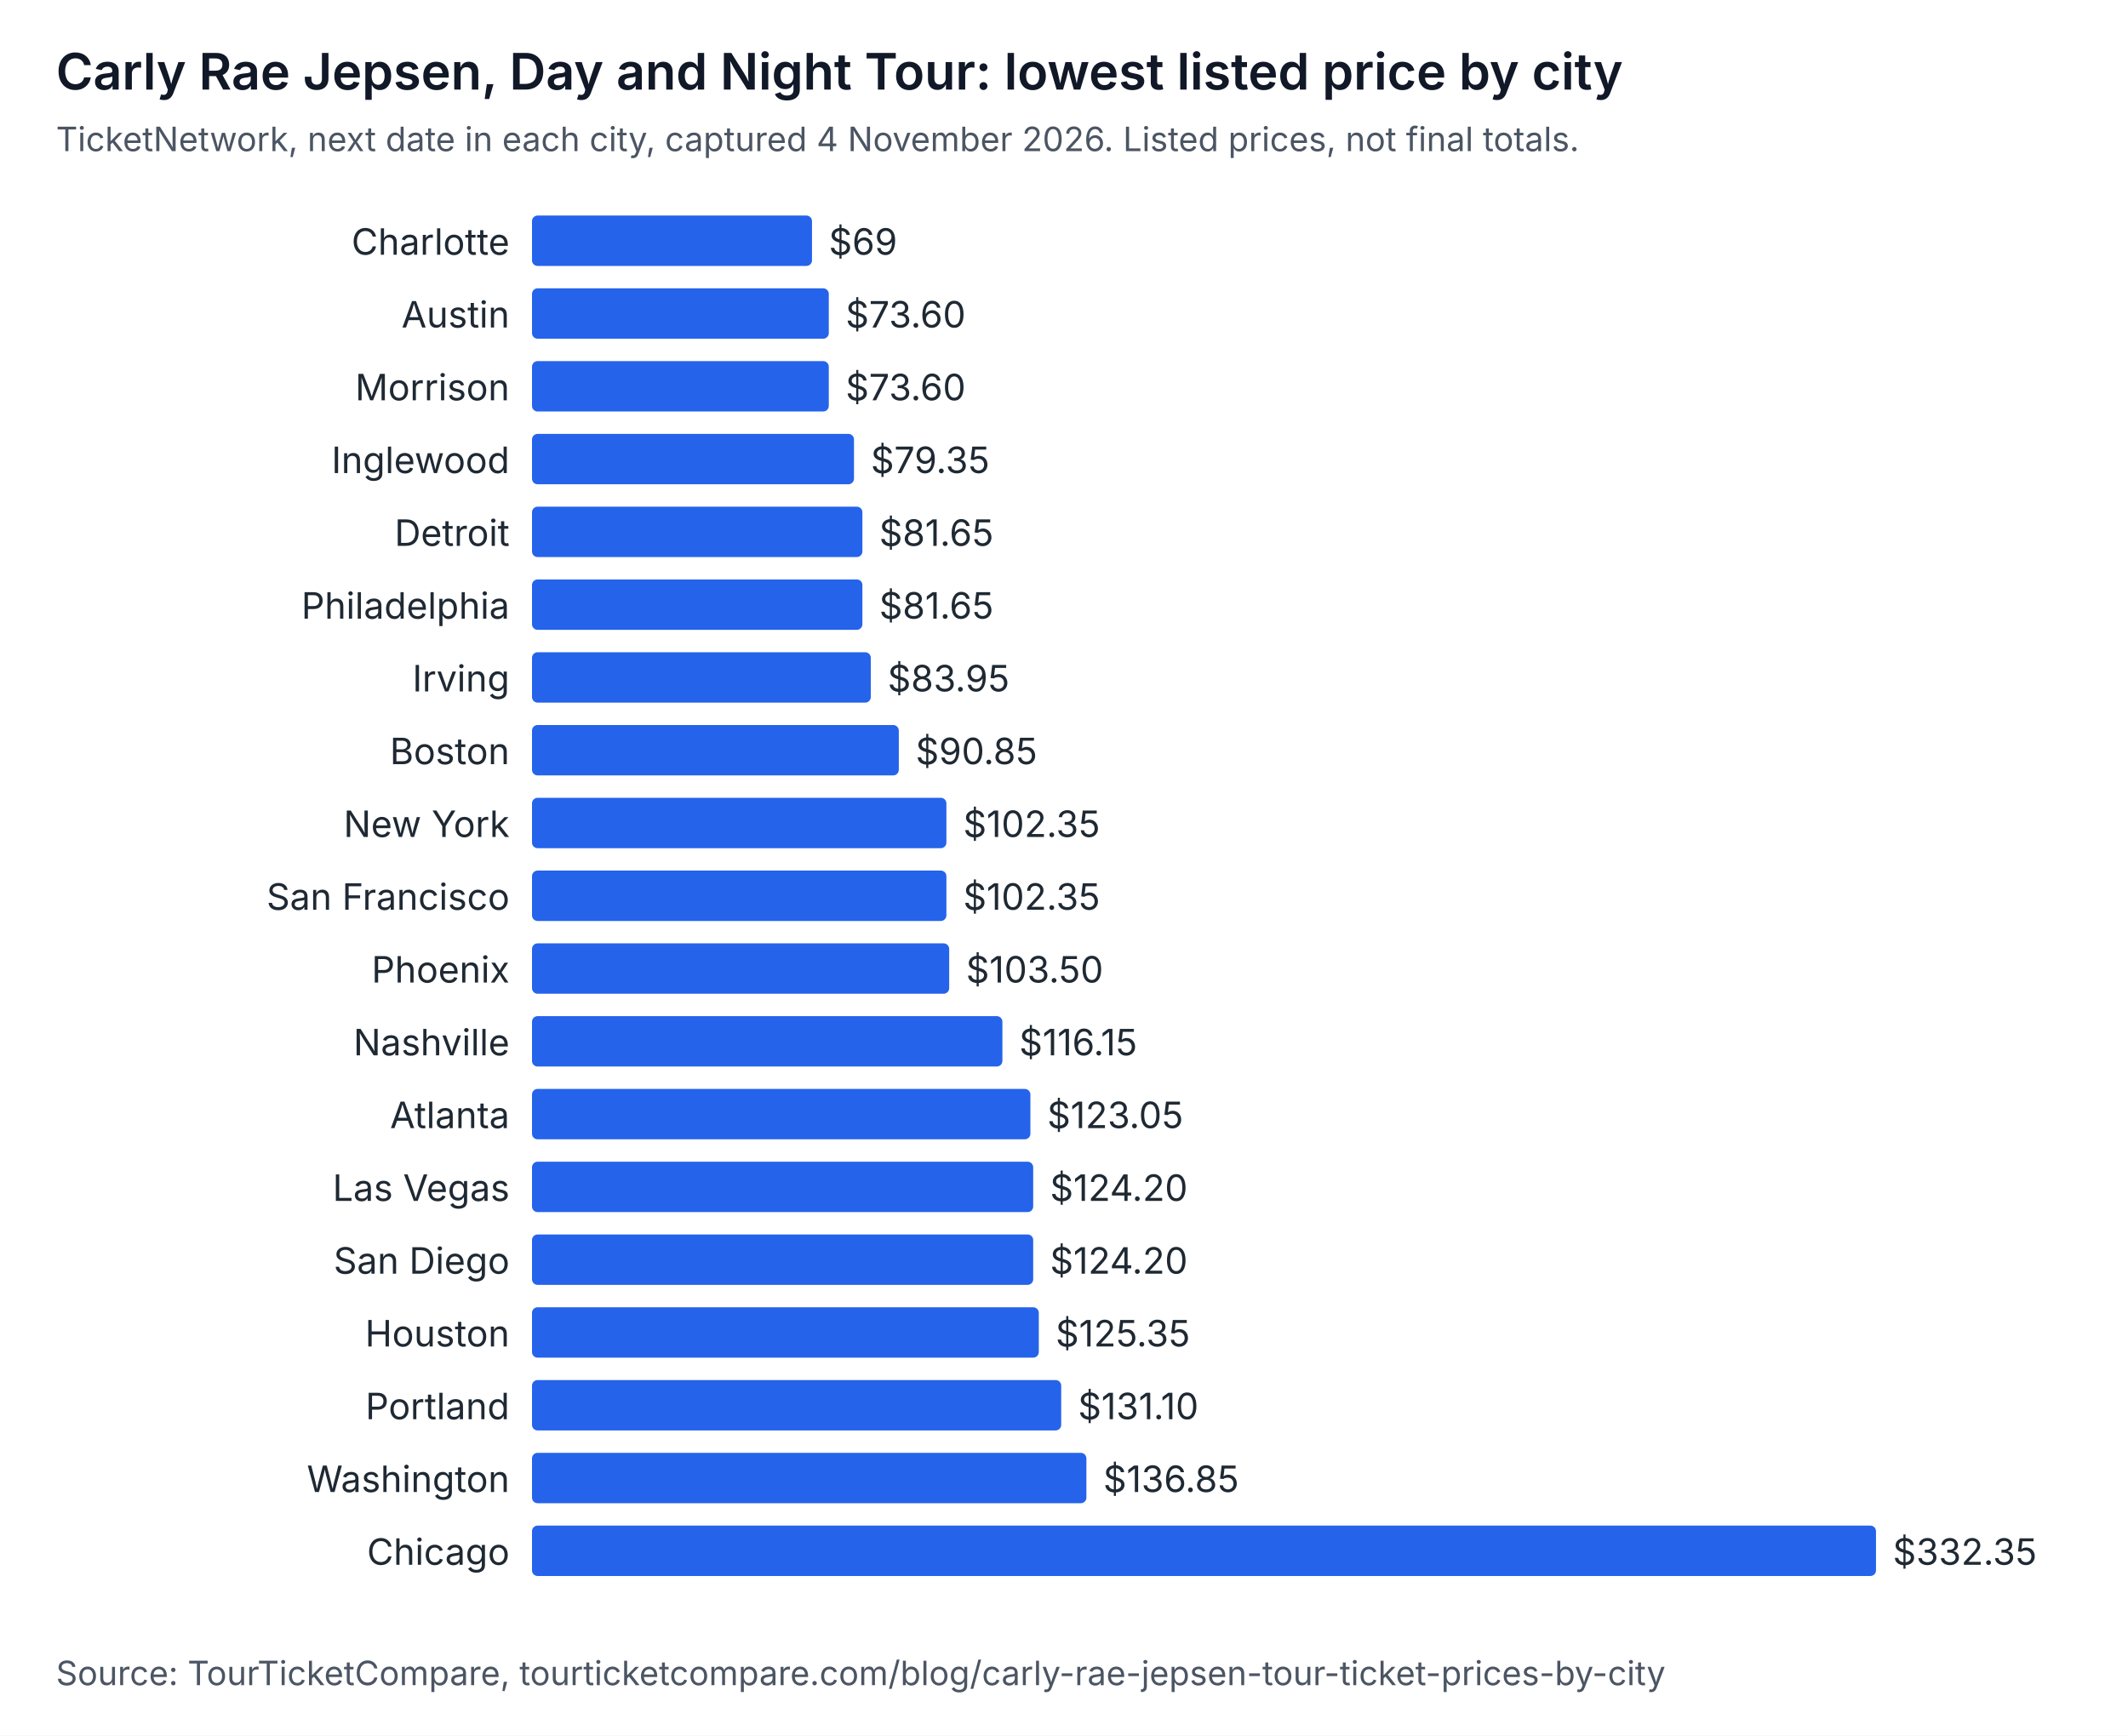
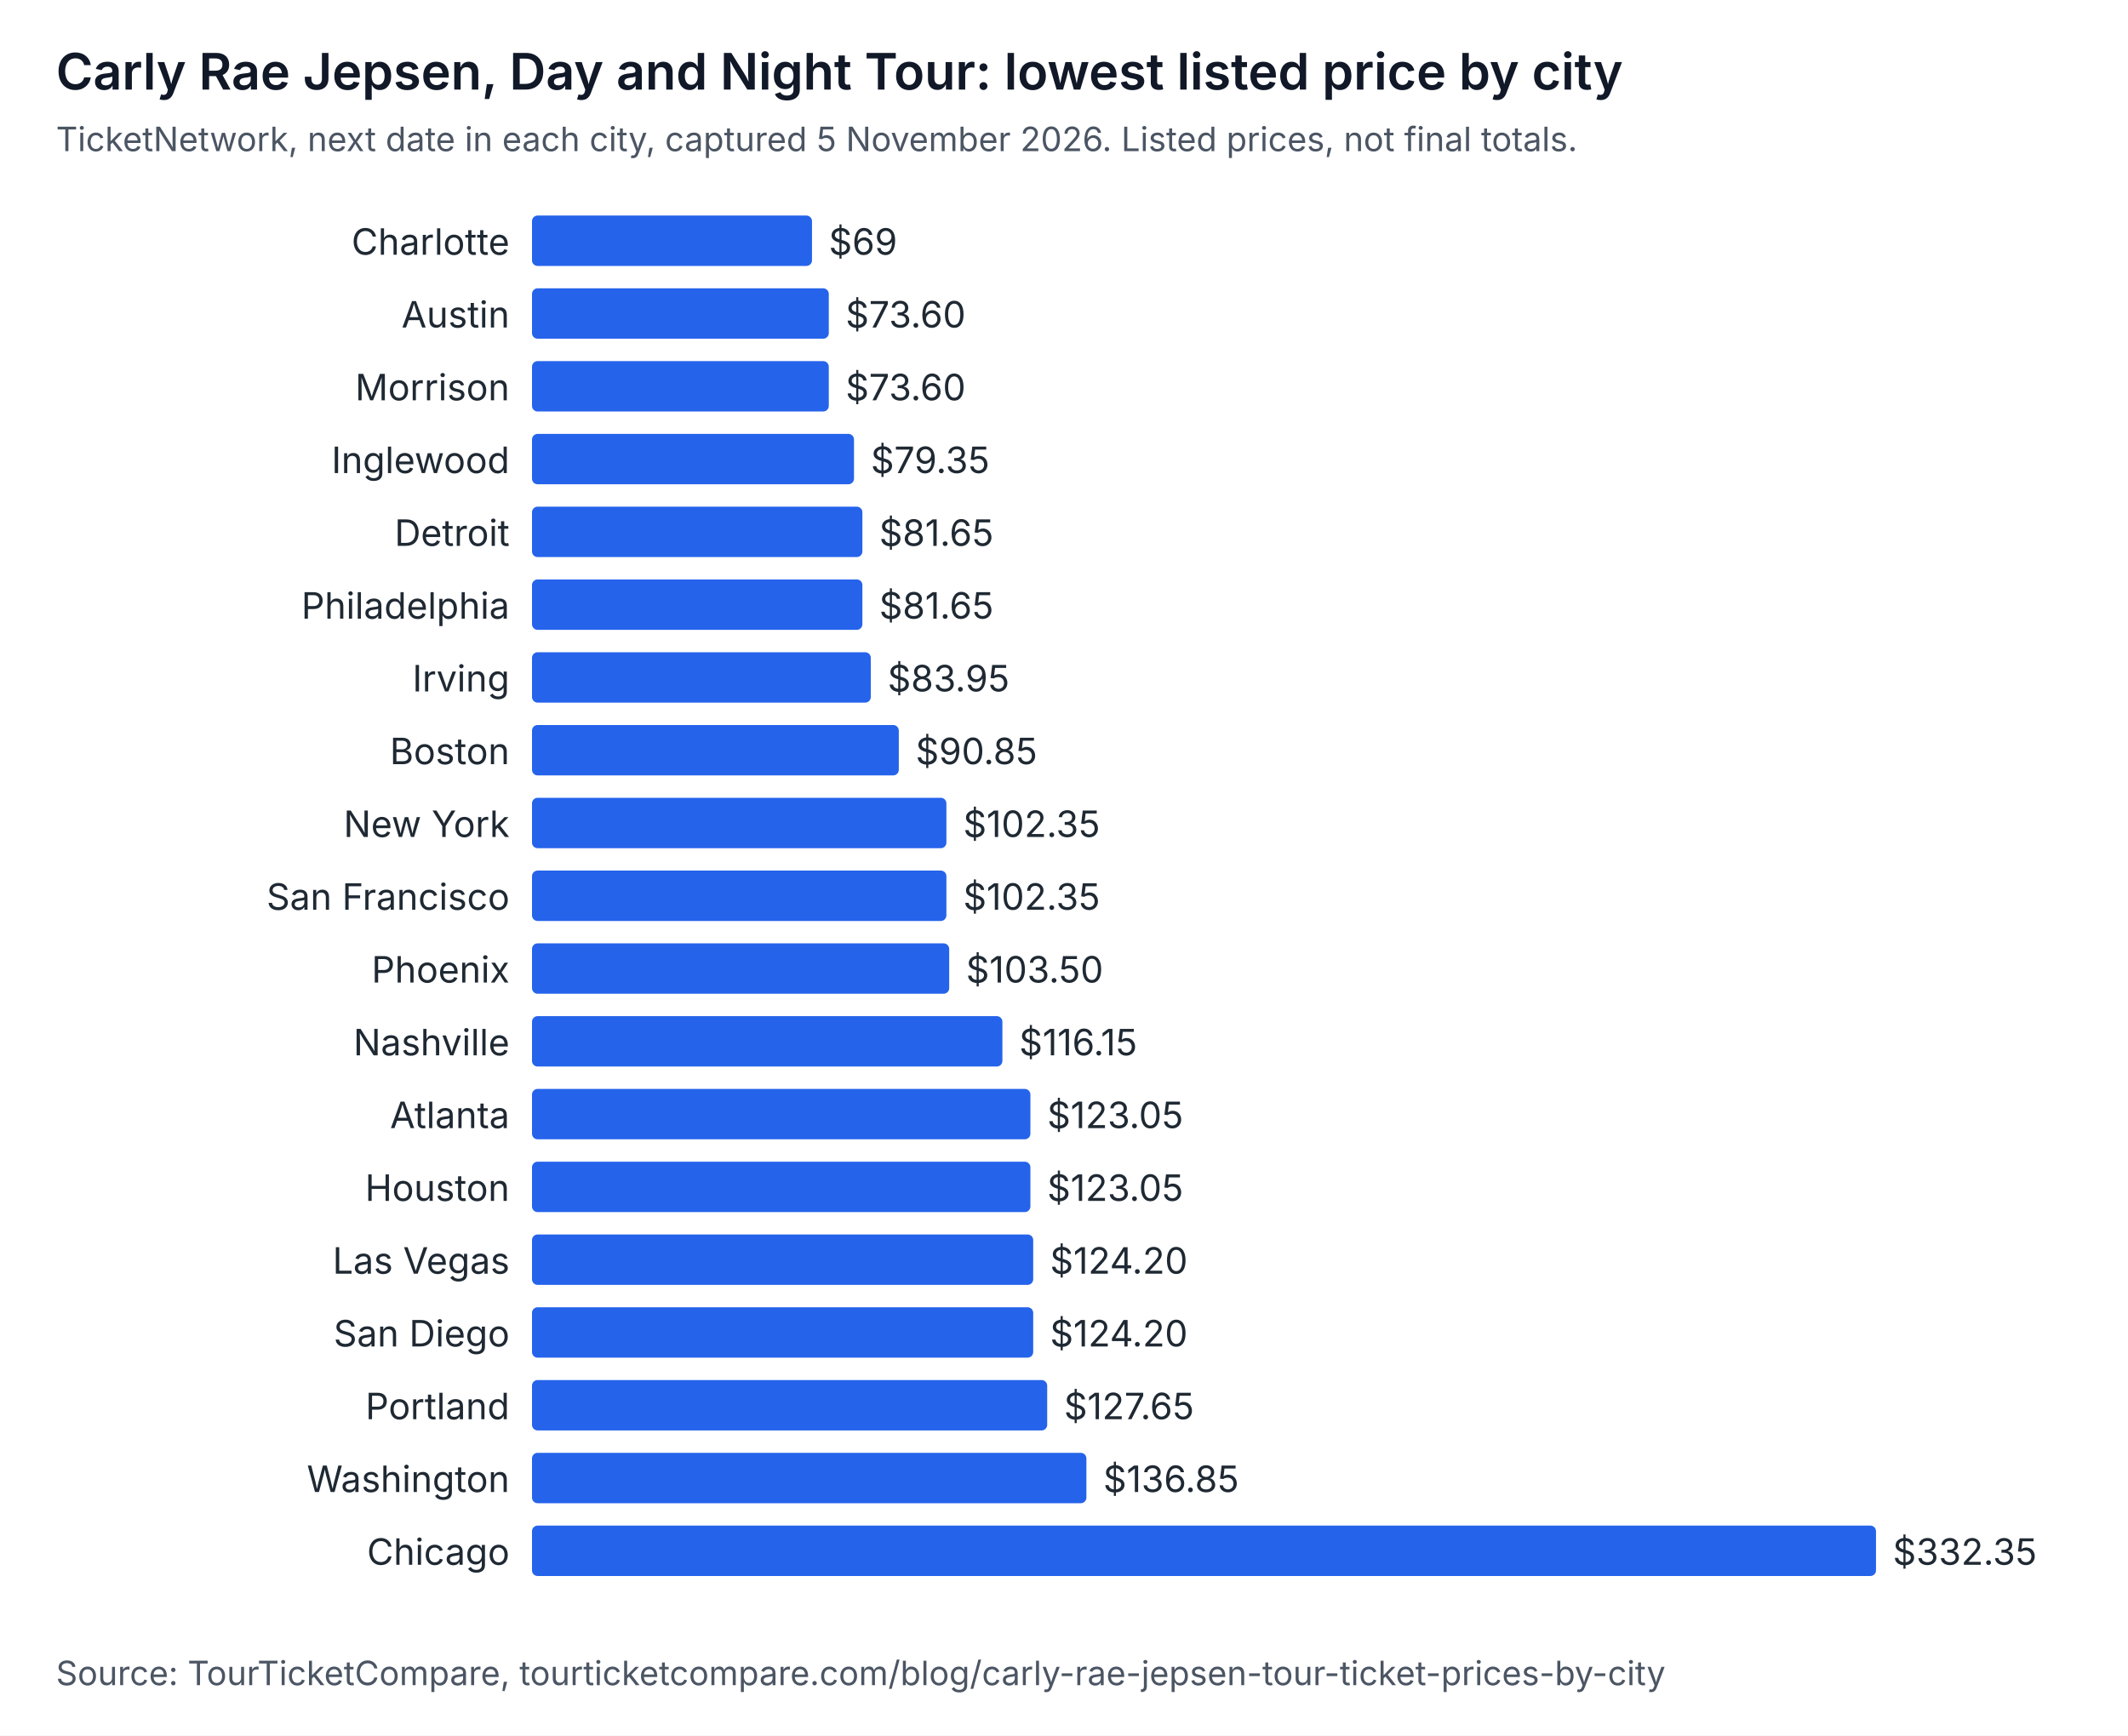
<svg xmlns="http://www.w3.org/2000/svg" width="760" height="620" viewBox="0 0 760 620" role="img" aria-labelledby="t d" font-family="system-ui, -apple-system, Segoe UI, sans-serif">
  <rect width="760" height="620" fill="#ffffff" />
  <text x="20" y="32" font-size="18" font-weight="600" fill="#111827">Carly Rae Jepsen, Day and Night Tour: lowest listed price by city</text>
-   <text x="20" y="54" font-size="12" fill="#4b5563">TicketNetwork, next date in each city, captured 4 November 2026. Listed prices, not final totals.</text>
+   <text x="20" y="54" font-size="12" fill="#4b5563">TicketNetwork, next date in each city, captured 5 November 2026. Listed prices, not final totals.</text>
  <text x="182" y="91" text-anchor="end" font-size="13" fill="#1f2933">Charlotte</text>
  <rect x="190" y="77" width="100" height="18" rx="2" fill="#2563eb" />
  <text x="296" y="91" font-size="13" fill="#1f2933">$69</text>
  <text x="182" y="117" text-anchor="end" font-size="13" fill="#1f2933">Austin</text>
  <rect x="190" y="103" width="106" height="18" rx="2" fill="#2563eb" />
  <text x="302" y="117" font-size="13" fill="#1f2933">$73.60</text>
  <text x="182" y="143" text-anchor="end" font-size="13" fill="#1f2933">Morrison</text>
  <rect x="190" y="129" width="106" height="18" rx="2" fill="#2563eb" />
  <text x="302" y="143" font-size="13" fill="#1f2933">$73.60</text>
  <text x="182" y="169" text-anchor="end" font-size="13" fill="#1f2933">Inglewood</text>
  <rect x="190" y="155" width="115" height="18" rx="2" fill="#2563eb" />
  <text x="311" y="169" font-size="13" fill="#1f2933">$79.35</text>
  <text x="182" y="195" text-anchor="end" font-size="13" fill="#1f2933">Detroit</text>
  <rect x="190" y="181" width="118" height="18" rx="2" fill="#2563eb" />
  <text x="314" y="195" font-size="13" fill="#1f2933">$81.65</text>
  <text x="182" y="221" text-anchor="end" font-size="13" fill="#1f2933">Philadelphia</text>
  <rect x="190" y="207" width="118" height="18" rx="2" fill="#2563eb" />
  <text x="314" y="221" font-size="13" fill="#1f2933">$81.65</text>
  <text x="182" y="247" text-anchor="end" font-size="13" fill="#1f2933">Irving</text>
  <rect x="190" y="233" width="121" height="18" rx="2" fill="#2563eb" />
  <text x="317" y="247" font-size="13" fill="#1f2933">$83.95</text>
  <text x="182" y="273" text-anchor="end" font-size="13" fill="#1f2933">Boston</text>
  <rect x="190" y="259" width="131" height="18" rx="2" fill="#2563eb" />
  <text x="327" y="273" font-size="13" fill="#1f2933">$90.85</text>
  <text x="182" y="299" text-anchor="end" font-size="13" fill="#1f2933">New York</text>
  <rect x="190" y="285" width="148" height="18" rx="2" fill="#2563eb" />
  <text x="344" y="299" font-size="13" fill="#1f2933">$102.35</text>
  <text x="182" y="325" text-anchor="end" font-size="13" fill="#1f2933">San Francisco</text>
  <rect x="190" y="311" width="148" height="18" rx="2" fill="#2563eb" />
  <text x="344" y="325" font-size="13" fill="#1f2933">$102.35</text>
  <text x="182" y="351" text-anchor="end" font-size="13" fill="#1f2933">Phoenix</text>
  <rect x="190" y="337" width="149" height="18" rx="2" fill="#2563eb" />
  <text x="345" y="351" font-size="13" fill="#1f2933">$103.50</text>
  <text x="182" y="377" text-anchor="end" font-size="13" fill="#1f2933">Nashville</text>
  <rect x="190" y="363" width="168" height="18" rx="2" fill="#2563eb" />
  <text x="364" y="377" font-size="13" fill="#1f2933">$116.15</text>
  <text x="182" y="403" text-anchor="end" font-size="13" fill="#1f2933">Atlanta</text>
  <rect x="190" y="389" width="178" height="18" rx="2" fill="#2563eb" />
  <text x="374" y="403" font-size="13" fill="#1f2933">$123.05</text>
-   <text x="182" y="429" text-anchor="end" font-size="13" fill="#1f2933">Las Vegas</text>
-   <rect x="190" y="415" width="179" height="18" rx="2" fill="#2563eb" />
-   <text x="375" y="429" font-size="13" fill="#1f2933">$124.20</text>
-   <text x="182" y="455" text-anchor="end" font-size="13" fill="#1f2933">San Diego</text>
+   <text x="182" y="429" text-anchor="end" font-size="13" fill="#1f2933">Houston</text>
+   <rect x="190" y="415" width="178" height="18" rx="2" fill="#2563eb" />
+   <text x="374" y="429" font-size="13" fill="#1f2933">$123.05</text>
+   <text x="182" y="455" text-anchor="end" font-size="13" fill="#1f2933">Las Vegas</text>
  <rect x="190" y="441" width="179" height="18" rx="2" fill="#2563eb" />
  <text x="375" y="455" font-size="13" fill="#1f2933">$124.20</text>
-   <text x="182" y="481" text-anchor="end" font-size="13" fill="#1f2933">Houston</text>
-   <rect x="190" y="467" width="181" height="18" rx="2" fill="#2563eb" />
-   <text x="377" y="481" font-size="13" fill="#1f2933">$125.35</text>
+   <text x="182" y="481" text-anchor="end" font-size="13" fill="#1f2933">San Diego</text>
+   <rect x="190" y="467" width="179" height="18" rx="2" fill="#2563eb" />
+   <text x="375" y="481" font-size="13" fill="#1f2933">$124.20</text>
  <text x="182" y="507" text-anchor="end" font-size="13" fill="#1f2933">Portland</text>
-   <rect x="190" y="493" width="189" height="18" rx="2" fill="#2563eb" />
-   <text x="385" y="507" font-size="13" fill="#1f2933">$131.10</text>
+   <rect x="190" y="493" width="184" height="18" rx="2" fill="#2563eb" />
+   <text x="380" y="507" font-size="13" fill="#1f2933">$127.65</text>
  <text x="182" y="533" text-anchor="end" font-size="13" fill="#1f2933">Washington</text>
  <rect x="190" y="519" width="198" height="18" rx="2" fill="#2563eb" />
  <text x="394" y="533" font-size="13" fill="#1f2933">$136.85</text>
  <text x="182" y="559" text-anchor="end" font-size="13" fill="#1f2933">Chicago</text>
  <rect x="190" y="545" width="480" height="18" rx="2" fill="#2563eb" />
  <text x="676" y="559" font-size="13" fill="#1f2933">$332.35</text>
  <text x="20" y="602" font-size="12" fill="#4b5563">Source: TourTicketCompare, tourticketcompare.com/blog/carly-rae-jepsen-tour-ticket-prices-by-city</text>
</svg>
